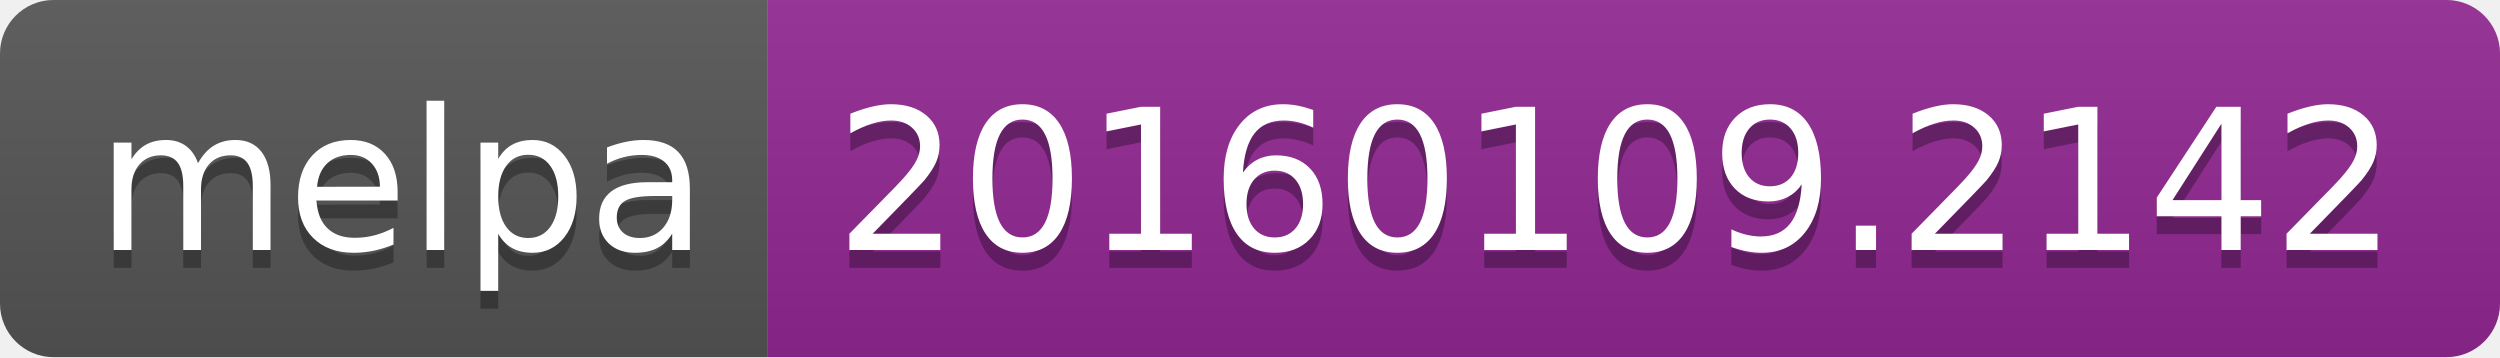
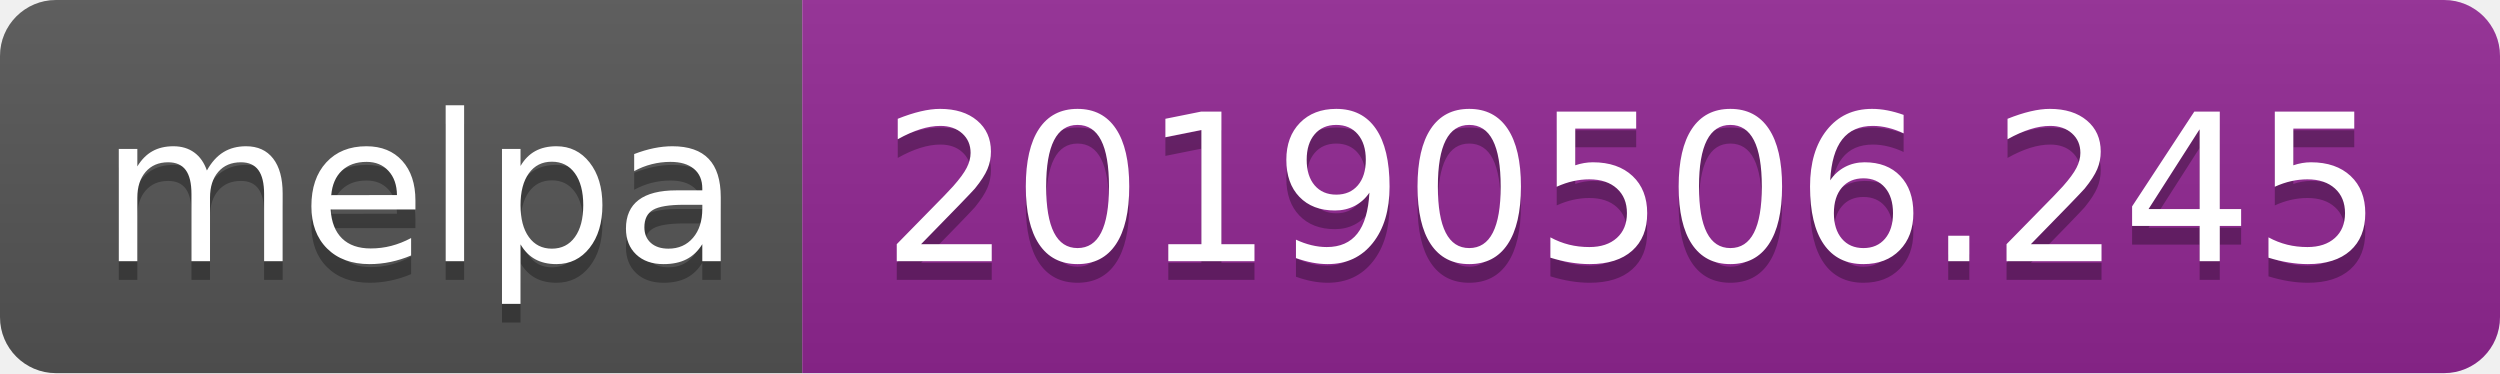
- <svg xmlns="http://www.w3.org/2000/svg" width="140" height="20">
+ <svg xmlns="http://www.w3.org/2000/svg" width="134" height="20">
  <linearGradient id="b" x2="0" y2="100%">
    <stop offset="0" stop-color="#bbb" stop-opacity=".1" />
    <stop offset="1" stop-opacity=".1" />
  </linearGradient>
  <clipPath id="a">
-     <rect width="140" height="20" rx="3" fill="#fff" />
+     <rect width="134" height="20" rx="3" fill="#fff" />
  </clipPath>
  <g clip-path="url(#a)">
    <path fill="#555" d="M0 0h43v20H0z" />
-     <path fill="#922793" d="M43 0h97v20H43z" />
-     <path fill="url(#b)" d="M0 0h140v20H0z" />
+     <path fill="#922793" d="M43 0h91v20H43z" />
+     <path fill="url(#b)" d="M0 0h134v20H0z" />
  </g>
  <g fill="#fff" text-anchor="middle" font-family="DejaVu Sans,Verdana,Geneva,sans-serif" font-size="110">
    <text x="225" y="150" fill="#010101" fill-opacity=".3" transform="scale(.1)" textLength="330">melpa</text>
    <text x="225" y="140" transform="scale(.1)" textLength="330">melpa</text>
-     <text x="905" y="150" fill="#010101" fill-opacity=".3" transform="scale(.1)" textLength="870">20160109.2142</text>
-     <text x="905" y="140" transform="scale(.1)" textLength="870">20160109.2142</text>
+     <text x="875" y="150" fill="#010101" fill-opacity=".3" transform="scale(.1)" textLength="810">20190506.245</text>
+     <text x="875" y="140" transform="scale(.1)" textLength="810">20190506.245</text>
  </g>
</svg>
